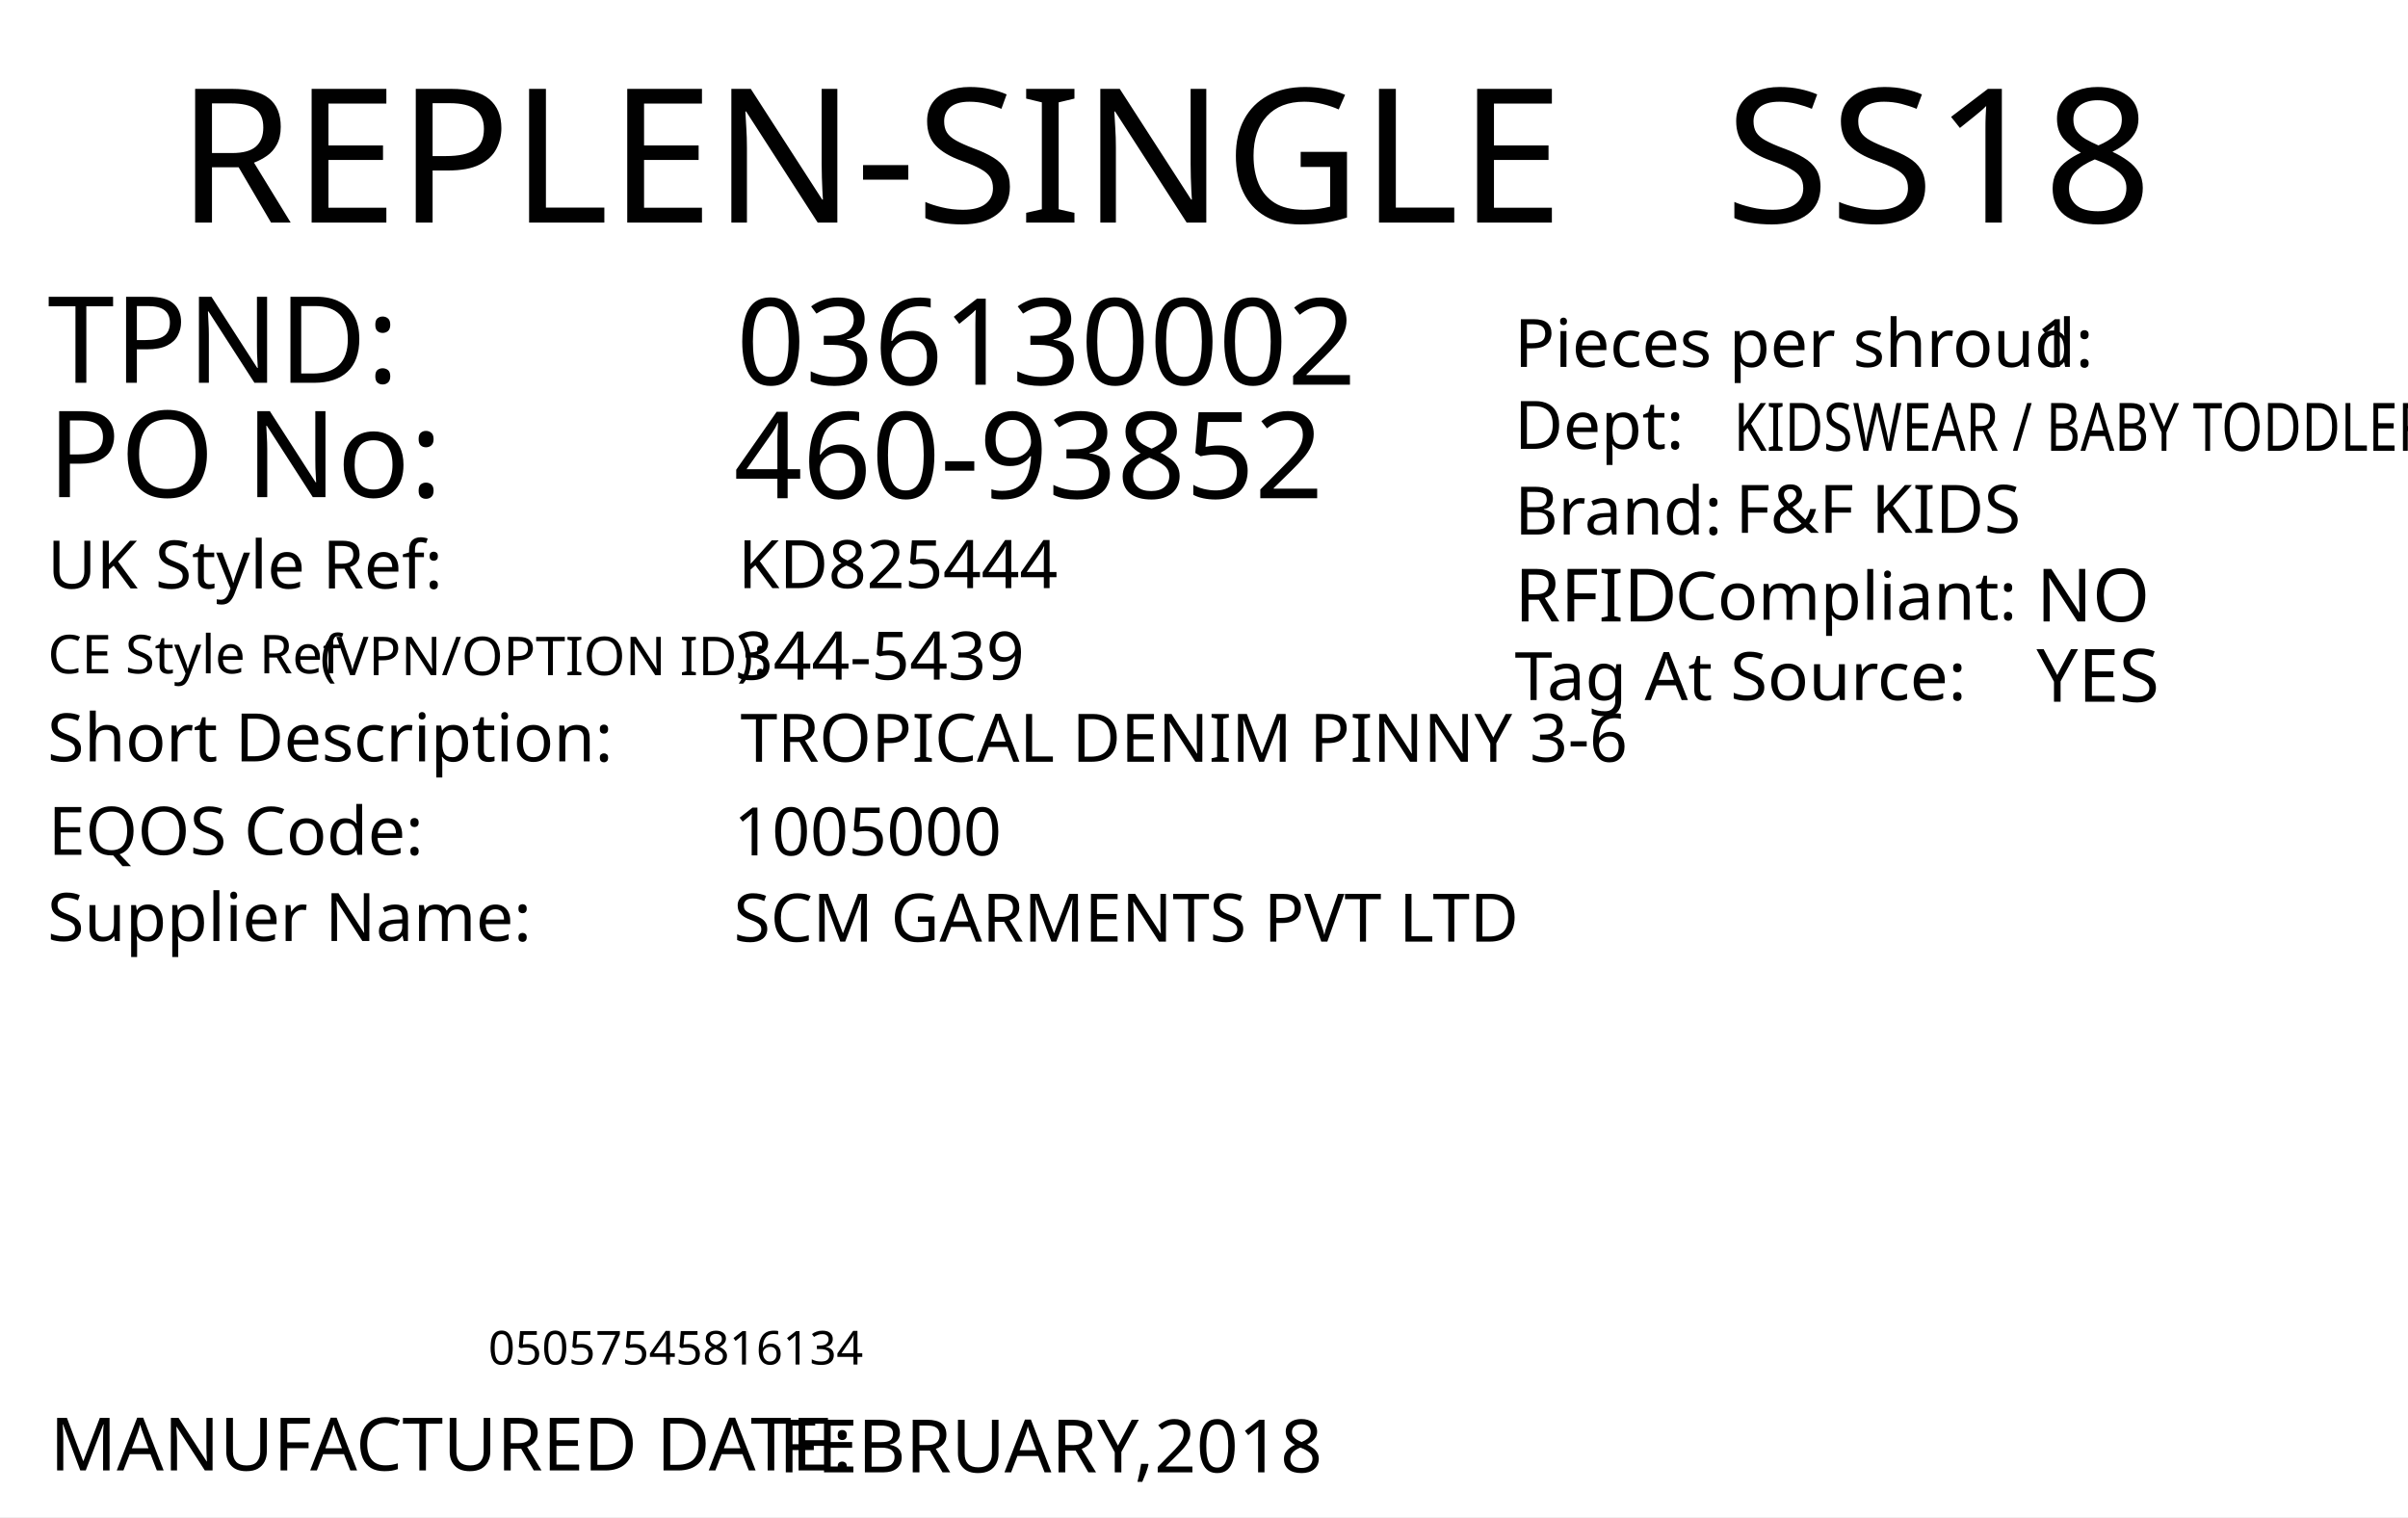
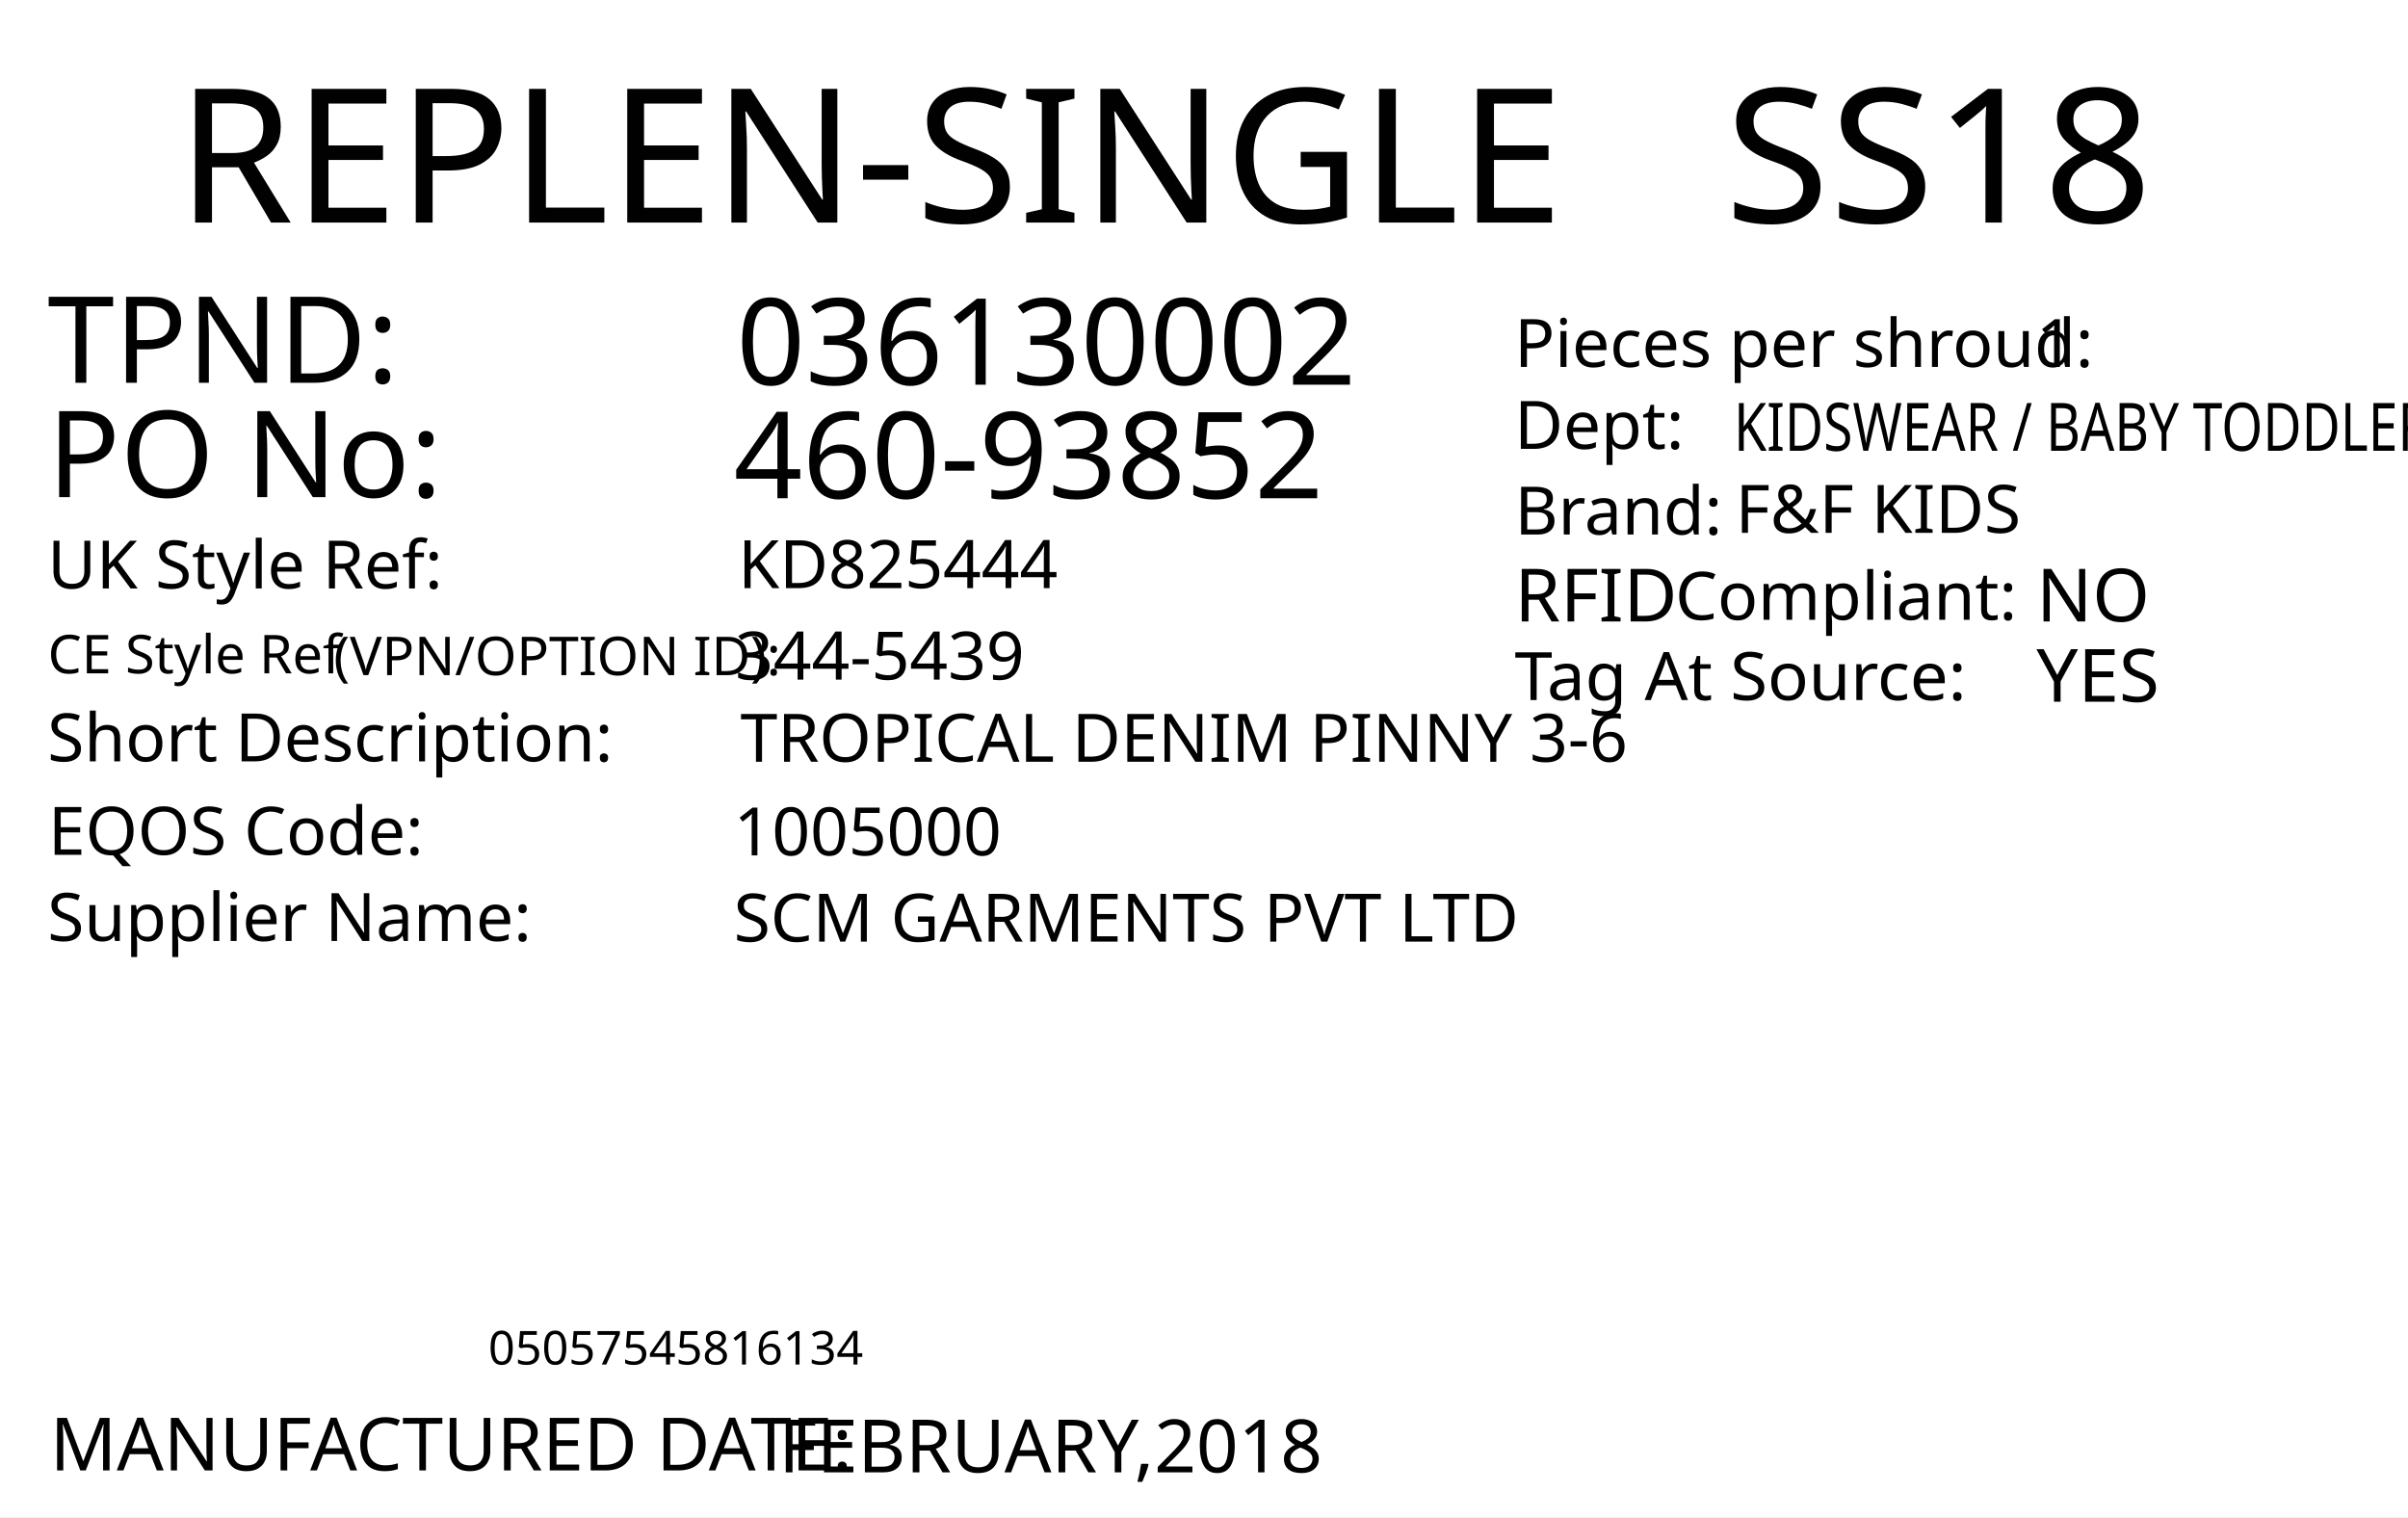
<svg xmlns="http://www.w3.org/2000/svg" version="1.1" id="Layer_1" x="0px" y="0px" viewBox="0 0 360 226.8" style="enable-background:new 0 0 360 226.8;" xml:space="preserve">
  <g>
    <rect y="0" style="fill:#FFFFFF;" width="360" height="226.8" />
  </g>
  <text transform="matrix(1 0 0 1 26.4566 33.2706)" style="fill:#010101; font-family:'FranklinGothicBT-RomanCondensed', FrankGoth Cn BT; font-size:28px;">REPLEN-SINGLE</text>
  <text id="season_code" transform="matrix(1.0186 0 0 1 257.8428 33.2707)" style="fill:#010101; font-family:'FranklinGothicBT-RomanCondensed', FrankGoth Cn BT; font-size:28px;">SS18</text>
  <g width="391" height="178" transform="matrix(0.3625 0 0 0.2548 30 149.0012)" id="barcode" />
  <text transform="matrix(1 0 0 1 72.9998 204)" style="font-family:'FranklinGothicBT-RomanCondensed', FrankGoth Cn BT; font-size:7px;" id="barcode_number">05057545816134</text>
  <text transform="matrix(1 0 0 1 7.0935 57.2278)" style="fill:#010101; font-family:'FranklinGothicBT-RomanCondensed', FrankGoth Cn BT; font-size:18px;">TPND: </text>
  <text transform="matrix(1 0 0 1 7.0935 74.3259)" style="fill:#010101; font-family:'FranklinGothicBT-RomanCondensed', FrankGoth Cn BT; font-size:18px;">PO No: </text>
  <text id="tpnd" transform="matrix(1 0 0 1 110.0921 57.5111)" style="fill:#010101; font-family:'FranklinGothicBT-RomanCondensed', FrankGoth Cn BT; font-size:18px;">036130002</text>
  <text id="po_number" transform="matrix(1 0 0 1 109.6909 74.4908)" style="fill:#010101; font-family:'FranklinGothicBT-RomanCondensed', FrankGoth Cn BT; font-size:18px;">460-93852</text>
  <text transform="matrix(1 0 0 1 226.4018 54.8575)" style="fill:#010101; font-family:'FranklinGothicBT-RomanCondensed', FrankGoth Cn BT; font-size:10px;">Pieces per shroud: </text>
  <text transform="matrix(1 0 0 1 304.4018 54.8575)" style="fill:#010101; font-family:'FranklinGothicBT-RomanCondensed', FrankGoth Cn BT; font-size:10px;" id="unit_per_case">1</text>
  <text transform="matrix(1 0 0 1 226.4018 67.108)" style="fill:#010101; font-family:'FranklinGothicBT-RomanCondensed', FrankGoth Cn BT; font-size:10px;">Dept: </text>
  <text transform="matrix(0.7943 0 0 1 259.2063 67.3955)" style="font-family:'FranklinGothicBT-RomanCondensed', FrankGoth Cn BT; font-size:10px;" id="department">KIDSWEAR / BABY TODDLER</text>
  <text transform="matrix(1 0 0 1 226.4452 79.9133)" style="fill:#010101; font-family:'FranklinGothicBT-RomanCondensed', FrankGoth Cn BT; font-size:10px;">Brand: </text>
  <text id="brand" transform="matrix(1 0 0 1 259.4503 79.6635)" style="fill:#010101; font-family:'FranklinGothicBT-RomanCondensed', FrankGoth Cn BT; font-size:10px;">F&amp;F KIDS</text>
  <text id="rfid" transform="matrix(1 0 0 1 304.4503 92.9129)" style="fill:#010101; font-family:'FranklinGothicBT-RomanCondensed', FrankGoth Cn BT; font-size:11px;">NO</text>
  <text transform="matrix(1 0 0 1 226.4458 92.913)" style="fill:#010101; font-family:'FranklinGothicBT-RomanCondensed', FrankGoth Cn BT; font-size:11px;">RFID </text>
  <text transform="matrix(1 0 0 1 250.4442 92.6632)" style="fill:#010101; font-family:'FranklinGothicBT-RomanCondensed', FrankGoth Cn BT; font-size:10px;">Compliant:</text>
  <text id="tag_at_source" transform="matrix(1 0 0 1 304.4512 104.9134)" style="fill:#010101; font-family:'FranklinGothicBT-RomanCondensed', FrankGoth Cn BT; font-size:11px;">YES</text>
  <text transform="matrix(1.0159 0 0 1 226.4465 104.6626)" style="fill:#010101; font-family:'FranklinGothicBT-RomanCondensed', FrankGoth Cn BT; font-size:10px;">Tag At Source:</text>
  <text transform="matrix(1 0 0 1 7.4744 219.8353)" style="fill:#010101; font-family:'FranklinGothicBT-RomanCondensed', FrankGoth Cn BT; font-size:11px;">MANUFACTURED DATE: </text>
  <text transform="matrix(1 0 0 1 116.4164 220.1187)" style="fill:#010101; font-family:'FranklinGothicBT-RomanCondensed', FrankGoth Cn BT; font-size:11px;" id="manufactured_date">FEBRUARY,2018</text>
  <text transform="matrix(1 0 0 1 7.0916 87.9775)" style="fill:#010101; font-family:'FranklinGothicBT-RomanCondensed', FrankGoth Cn BT; font-size:10px;">UK Style Ref:</text>
  <text transform="matrix(1 0 0 1 60.5916 87.9775)" style="fill:#010101; font-family:'FranklinGothicBT-RomanCondensed', FrankGoth Cn BT; font-size:10px; letter-spacing:43;"> </text>
  <text transform="matrix(1 0 0 1 106.3916 87.9775)" style="fill:#010101; font-family:'FranklinGothicBT-RomanCondensed', FrankGoth Cn BT; font-size:10px;"> </text>
-   <text transform="matrix(1 0 0 1 45.8128 100.9361)" style="font-family:'FranklinGothicBT-RomanCondensed', FrankGoth Cn BT; font-size:8px;"> (VPN/OPTION ID): </text>
+   <text transform="matrix(1 0 0 1 47.8128 100.9361)" style="font-family:'FranklinGothicBT-RomanCondensed', FrankGoth Cn BT; font-size:8px;"> (VPN/OPTION ID): </text>
  <text transform="matrix(1 0 0 1 7.1485 100.6665)" style="font-family:'FranklinGothicBT-RomanCondensed', FrankGoth Cn BT; font-size:8px;">CE Style Ref</text>
  <text transform="matrix(1 0 0 1 7.0916 113.8261)" style="fill:#010101; font-family:'FranklinGothicBT-RomanCondensed', FrankGoth Cn BT; font-size:10px;">Short Description:</text>
  <text transform="matrix(1 0 0 1 81.3916 113.8261)" style="fill:#010101; font-family:'FranklinGothicBT-RomanCondensed', FrankGoth Cn BT; font-size:10px; letter-spacing:5;"> </text>
  <text transform="matrix(1 0 0 1 90.1916 113.8261)" style="fill:#010101; font-family:'FranklinGothicBT-RomanCondensed', FrankGoth Cn BT; font-size:10px;"> </text>
  <text transform="matrix(1 0 0 1 7.2048 127.7902)" style="fill:#010101; font-family:'FranklinGothicBT-RomanCondensed', FrankGoth Cn BT; font-size:10px;">EQOS Code:</text>
  <text transform="matrix(1 0 0 1 56.0048 127.7902)" style="fill:#010101; font-family:'FranklinGothicBT-RomanCondensed', FrankGoth Cn BT; font-size:10px; letter-spacing:21;"> </text>
  <text transform="matrix(1 0 0 1 79.8048 127.7902)" style="fill:#010101; font-family:'FranklinGothicBT-RomanCondensed', FrankGoth Cn BT; font-size:10px;"> </text>
  <text transform="matrix(1 0 0 1 7.0916 140.6742)" style="fill:#010101; font-family:'FranklinGothicBT-RomanCondensed', FrankGoth Cn BT; font-size:10px;">Supplier Name:</text>
  <text transform="matrix(1 0 0 1 68.9916 140.6742)" style="fill:#010101; font-family:'FranklinGothicBT-RomanCondensed', FrankGoth Cn BT; font-size:10px; letter-spacing:18;"> </text>
  <text transform="matrix(1 0 0 1 89.9916 140.6742)" style="fill:#010101; font-family:'FranklinGothicBT-RomanCondensed', FrankGoth Cn BT; font-size:10px;"> </text>
  <text id="uk_style" transform="matrix(1 0 0 1 110.3395 87.9234)" style="fill:#010101; font-family:'FranklinGothicBT-RomanCondensed', FrankGoth Cn BT; font-size:10px;">KD825444</text>
  <text id="ce_style" transform="matrix(1 0 0 1 109.8977 101.6038)" style="fill:#010101; font-family:'FranklinGothicBT-RomanCondensed', FrankGoth Cn BT; font-size:10px;">344-5439</text>
  <text id="eqos" transform="matrix(1 0 0 1 109.688 127.8837)" style="fill:#010101; font-family:'FranklinGothicBT-RomanCondensed', FrankGoth Cn BT; font-size:10px;">1005000</text>
  <text id="supplier" transform="matrix(1 0 0 1 109.688 140.7752)" style="fill:#010101; font-family:'FranklinGothicBT-RomanCondensed', FrankGoth Cn BT; font-size:10px;">SCM GARMENTS PVT LTD</text>
  <text id="description" transform="matrix(1 0 0 1 110.6875 113.8827)" style="fill:#010101; font-family:'FranklinGothicBT-RomanCondensed', FrankGoth Cn BT; font-size:10px;">TROPICAL DENIM PINNY 3-6</text>
  <text transform="matrix(1 0 0 1 76.6108 162.606)" style="font-family:'FranklinGothicBT-RomanCondensed', FrankGoth Cn BT; font-size:140px;opacity: 0.1;" id="watermark" />
</svg>
